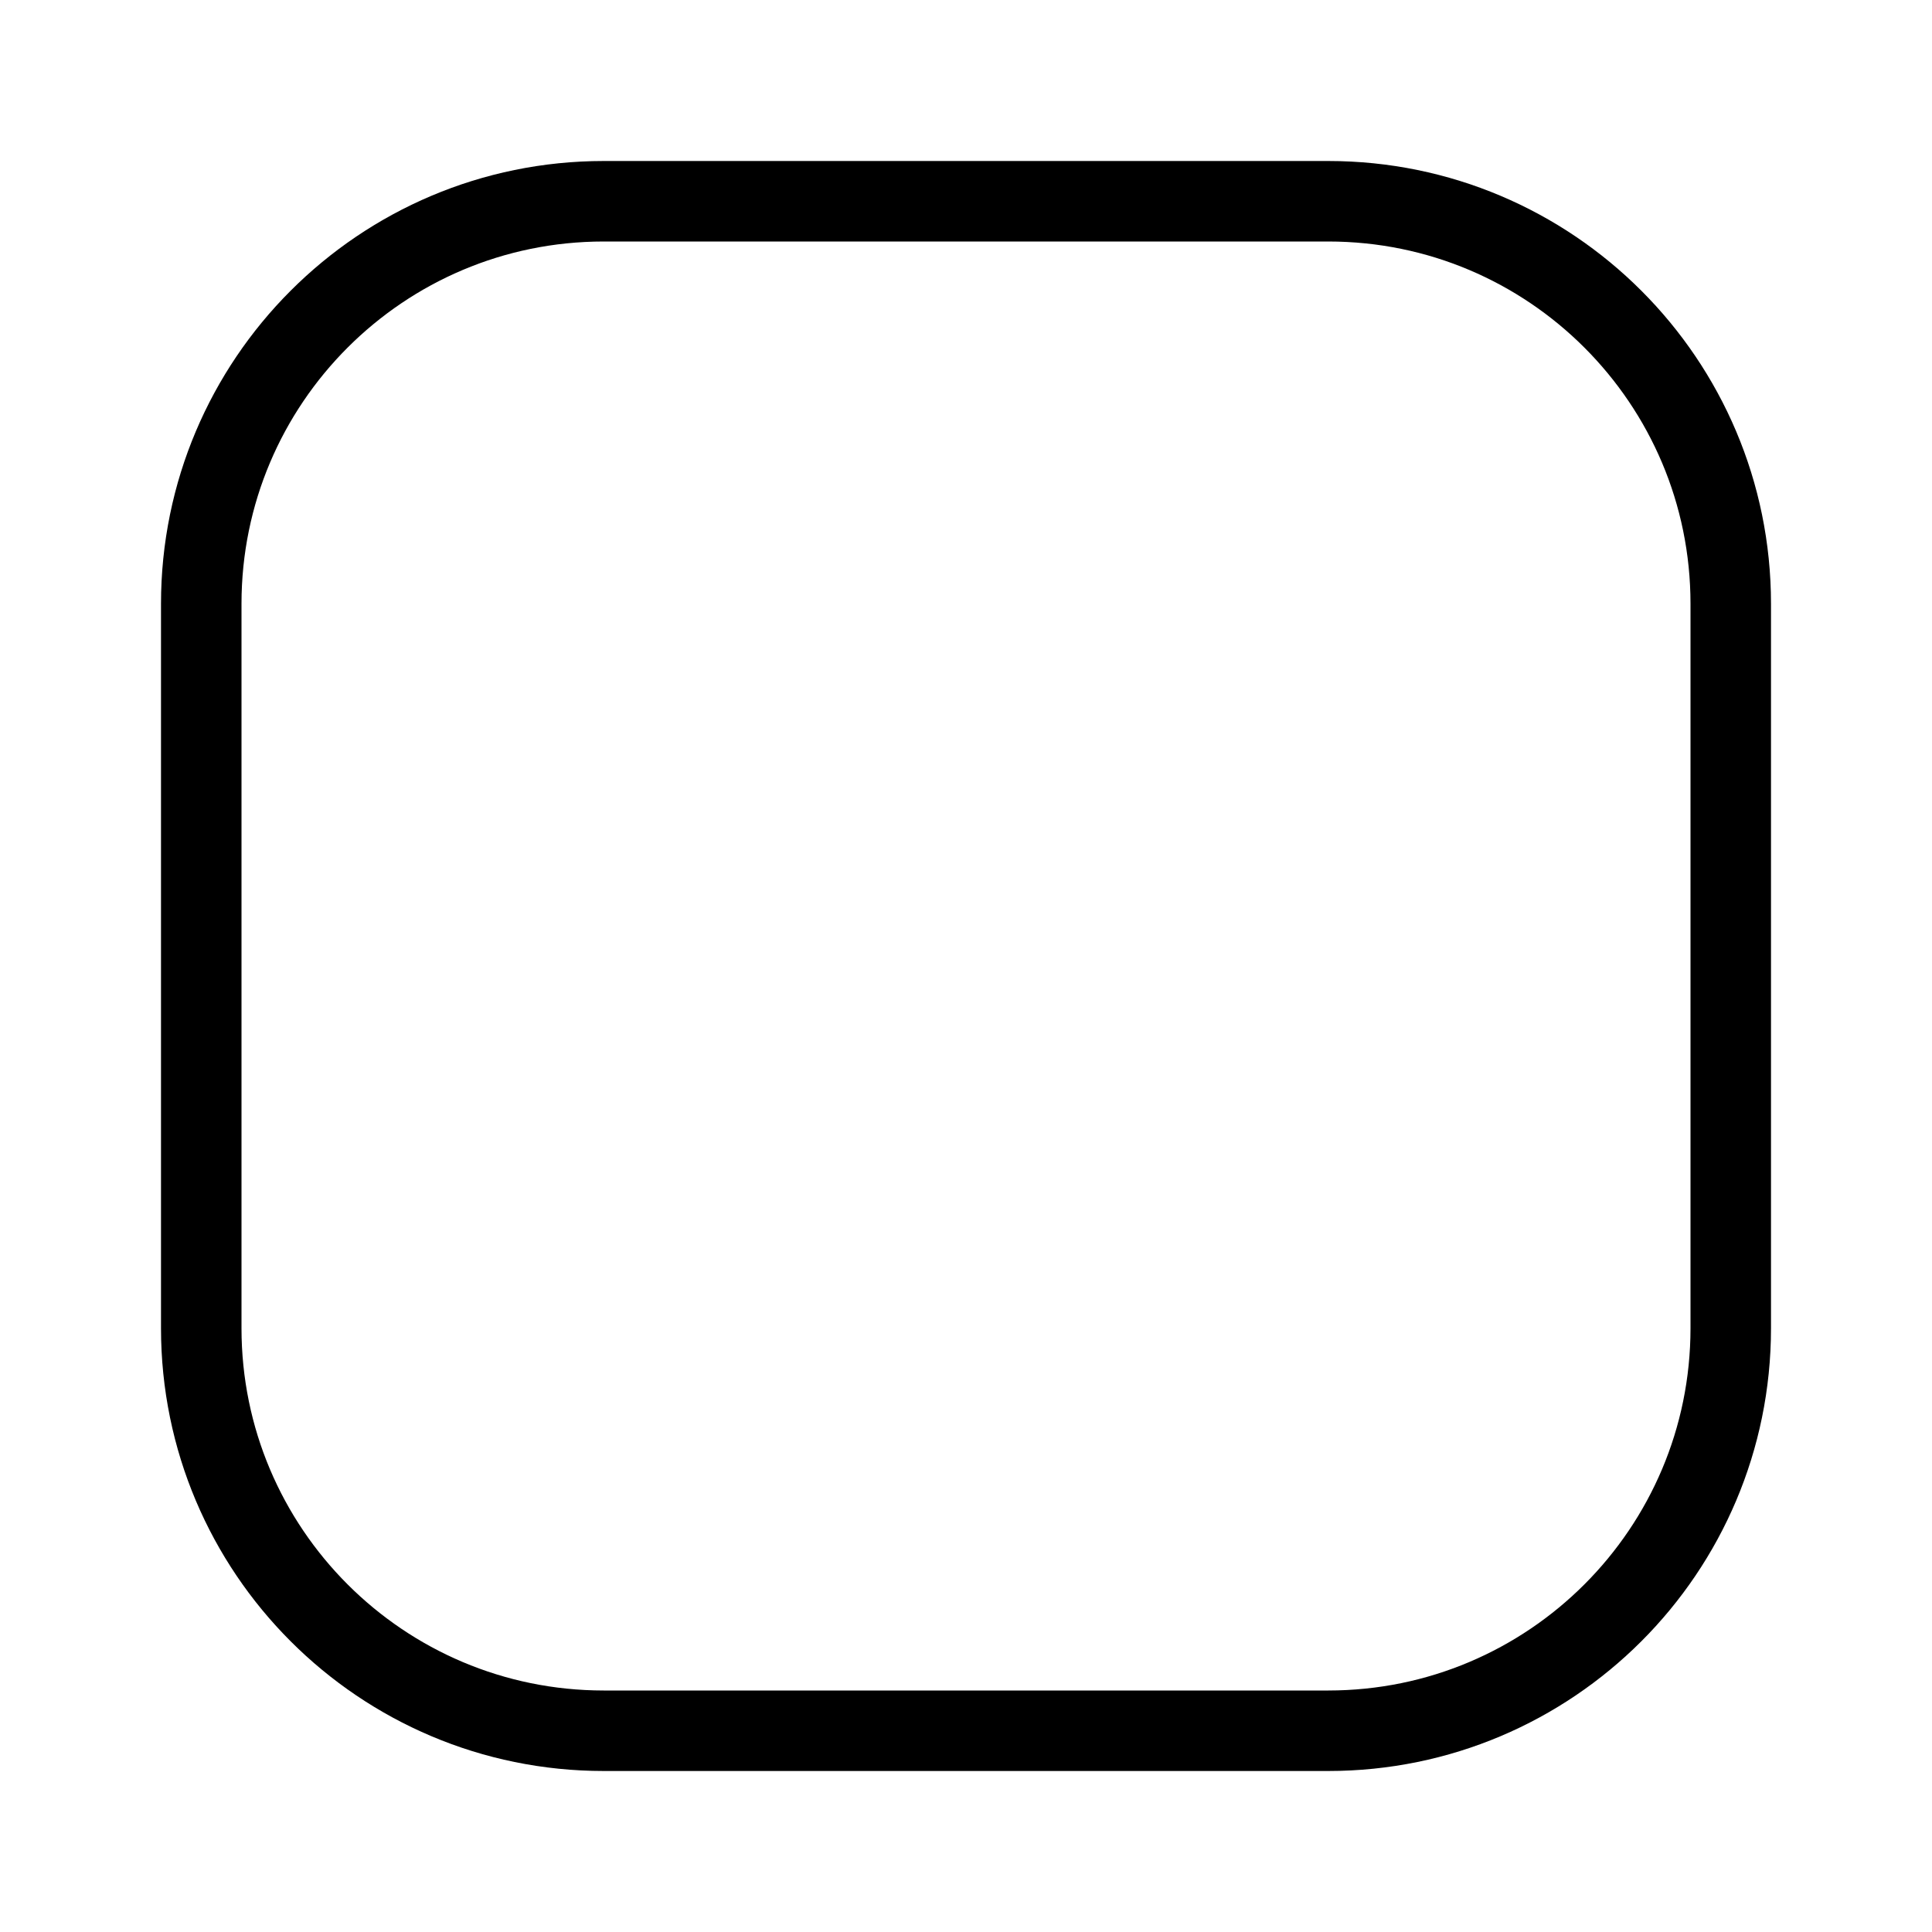
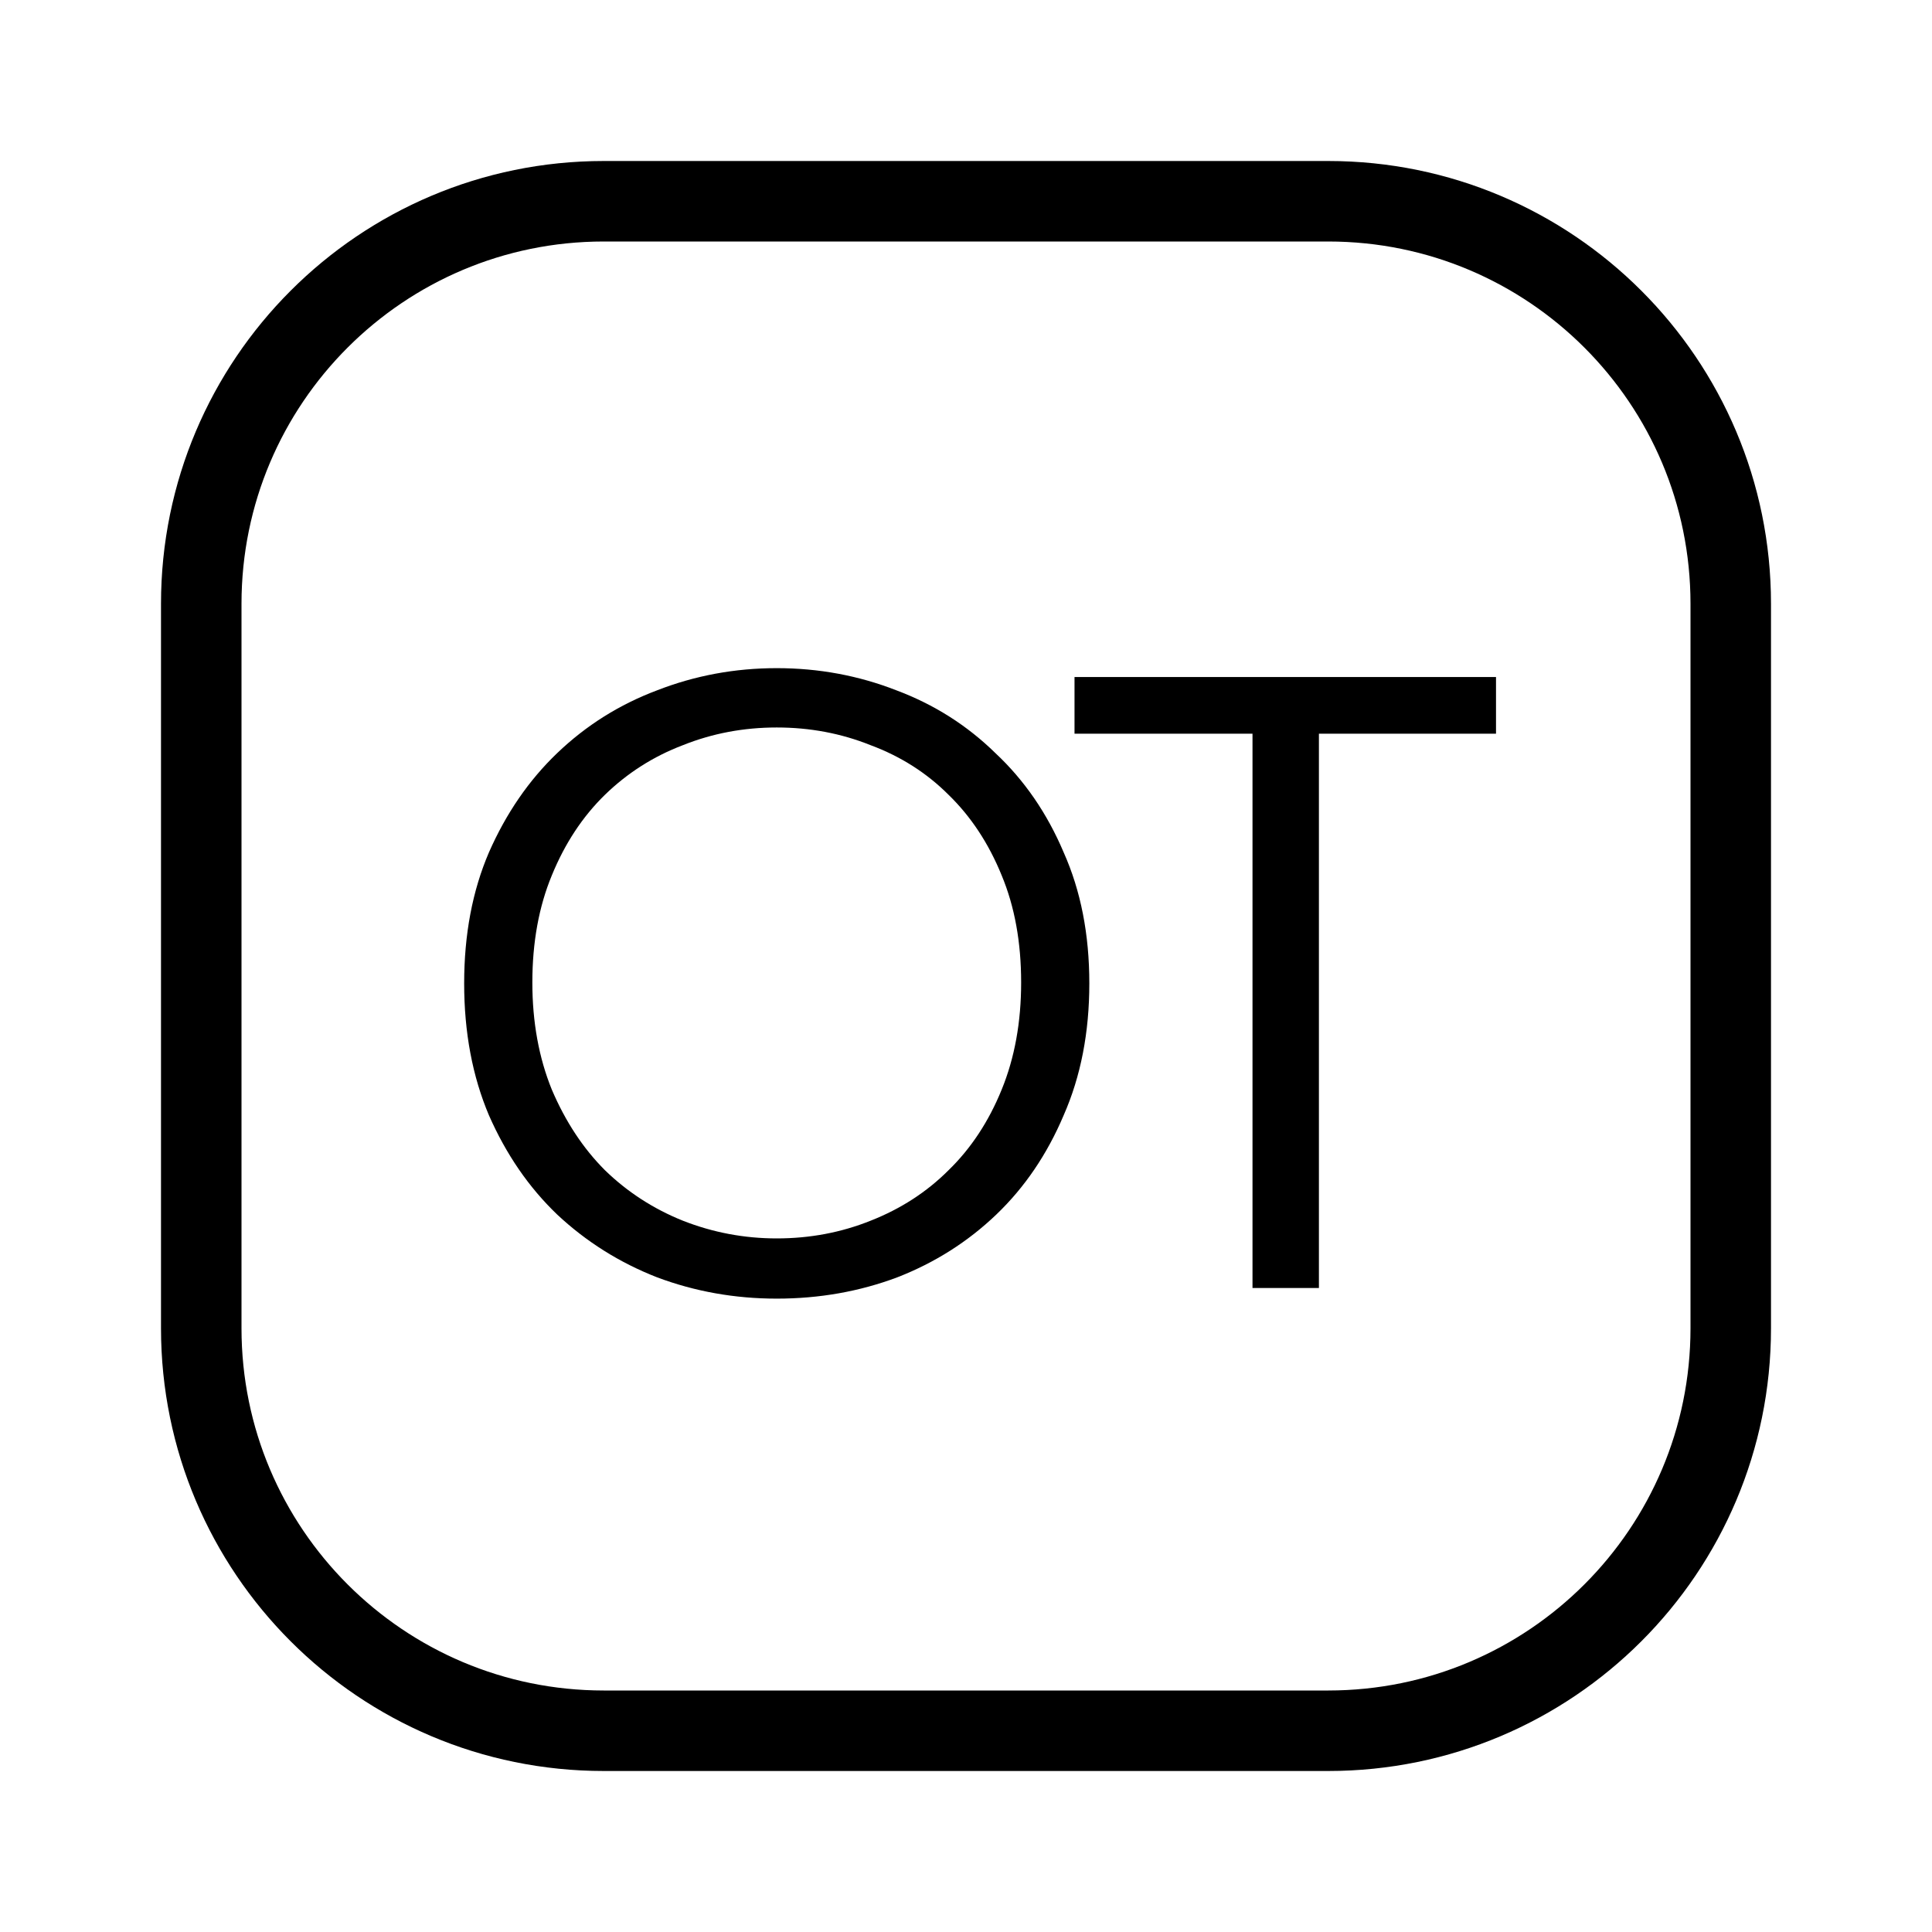
<svg xmlns="http://www.w3.org/2000/svg" viewBox="0 0 24 24" fill="none" width="1em" height="1em">
  <rect x="2.5" y="2.5" width="19" height="19" rx="5" stroke="currentColor" />
+   <path d="M9.649 16.132C9.129 16.132 8.634 16.044 8.164 15.868C7.695 15.685 7.281 15.424 6.921 15.087C6.569 14.75 6.287 14.339 6.074 13.855C5.869 13.371 5.766 12.825 5.766 12.216C5.766 11.607 5.869 11.065 6.074 10.588C6.287 10.104 6.569 9.693 6.921 9.356C7.281 9.011 7.695 8.751 8.164 8.575C8.634 8.392 9.129 8.3 9.649 8.3C10.17 8.3 10.665 8.392 11.134 8.575C11.604 8.751 12.014 9.011 12.366 9.356C12.726 9.693 13.008 10.104 13.213 10.588C13.426 11.065 13.532 11.607 13.532 12.216C13.532 12.825 13.426 13.371 13.213 13.855C13.008 14.339 12.729 14.75 12.377 15.087C12.025 15.424 11.615 15.685 11.145 15.868C10.676 16.044 10.177 16.132 9.649 16.132ZM9.649 15.384C10.06 15.384 10.449 15.311 10.815 15.164C11.189 15.017 11.512 14.808 11.783 14.537C12.062 14.266 12.282 13.932 12.443 13.536C12.605 13.14 12.685 12.696 12.685 12.205C12.685 11.706 12.605 11.263 12.443 10.874C12.282 10.478 12.062 10.144 11.783 9.873C11.512 9.602 11.189 9.396 10.815 9.257C10.449 9.11 10.06 9.037 9.649 9.037C9.239 9.037 8.85 9.11 8.483 9.257C8.117 9.396 7.794 9.602 7.515 9.873C7.237 10.144 7.017 10.478 6.855 10.874C6.694 11.263 6.613 11.706 6.613 12.205C6.613 12.696 6.694 13.14 6.855 13.536C7.024 13.932 7.244 14.266 7.515 14.537C7.794 14.808 8.117 15.017 8.483 15.164C8.857 15.311 9.246 15.384 9.649 15.384ZM15.559 9.114H13.348V8.41H18.584V9.114H16.384V16H15.559V9.114Z" fill="currentColor" />
</svg>
